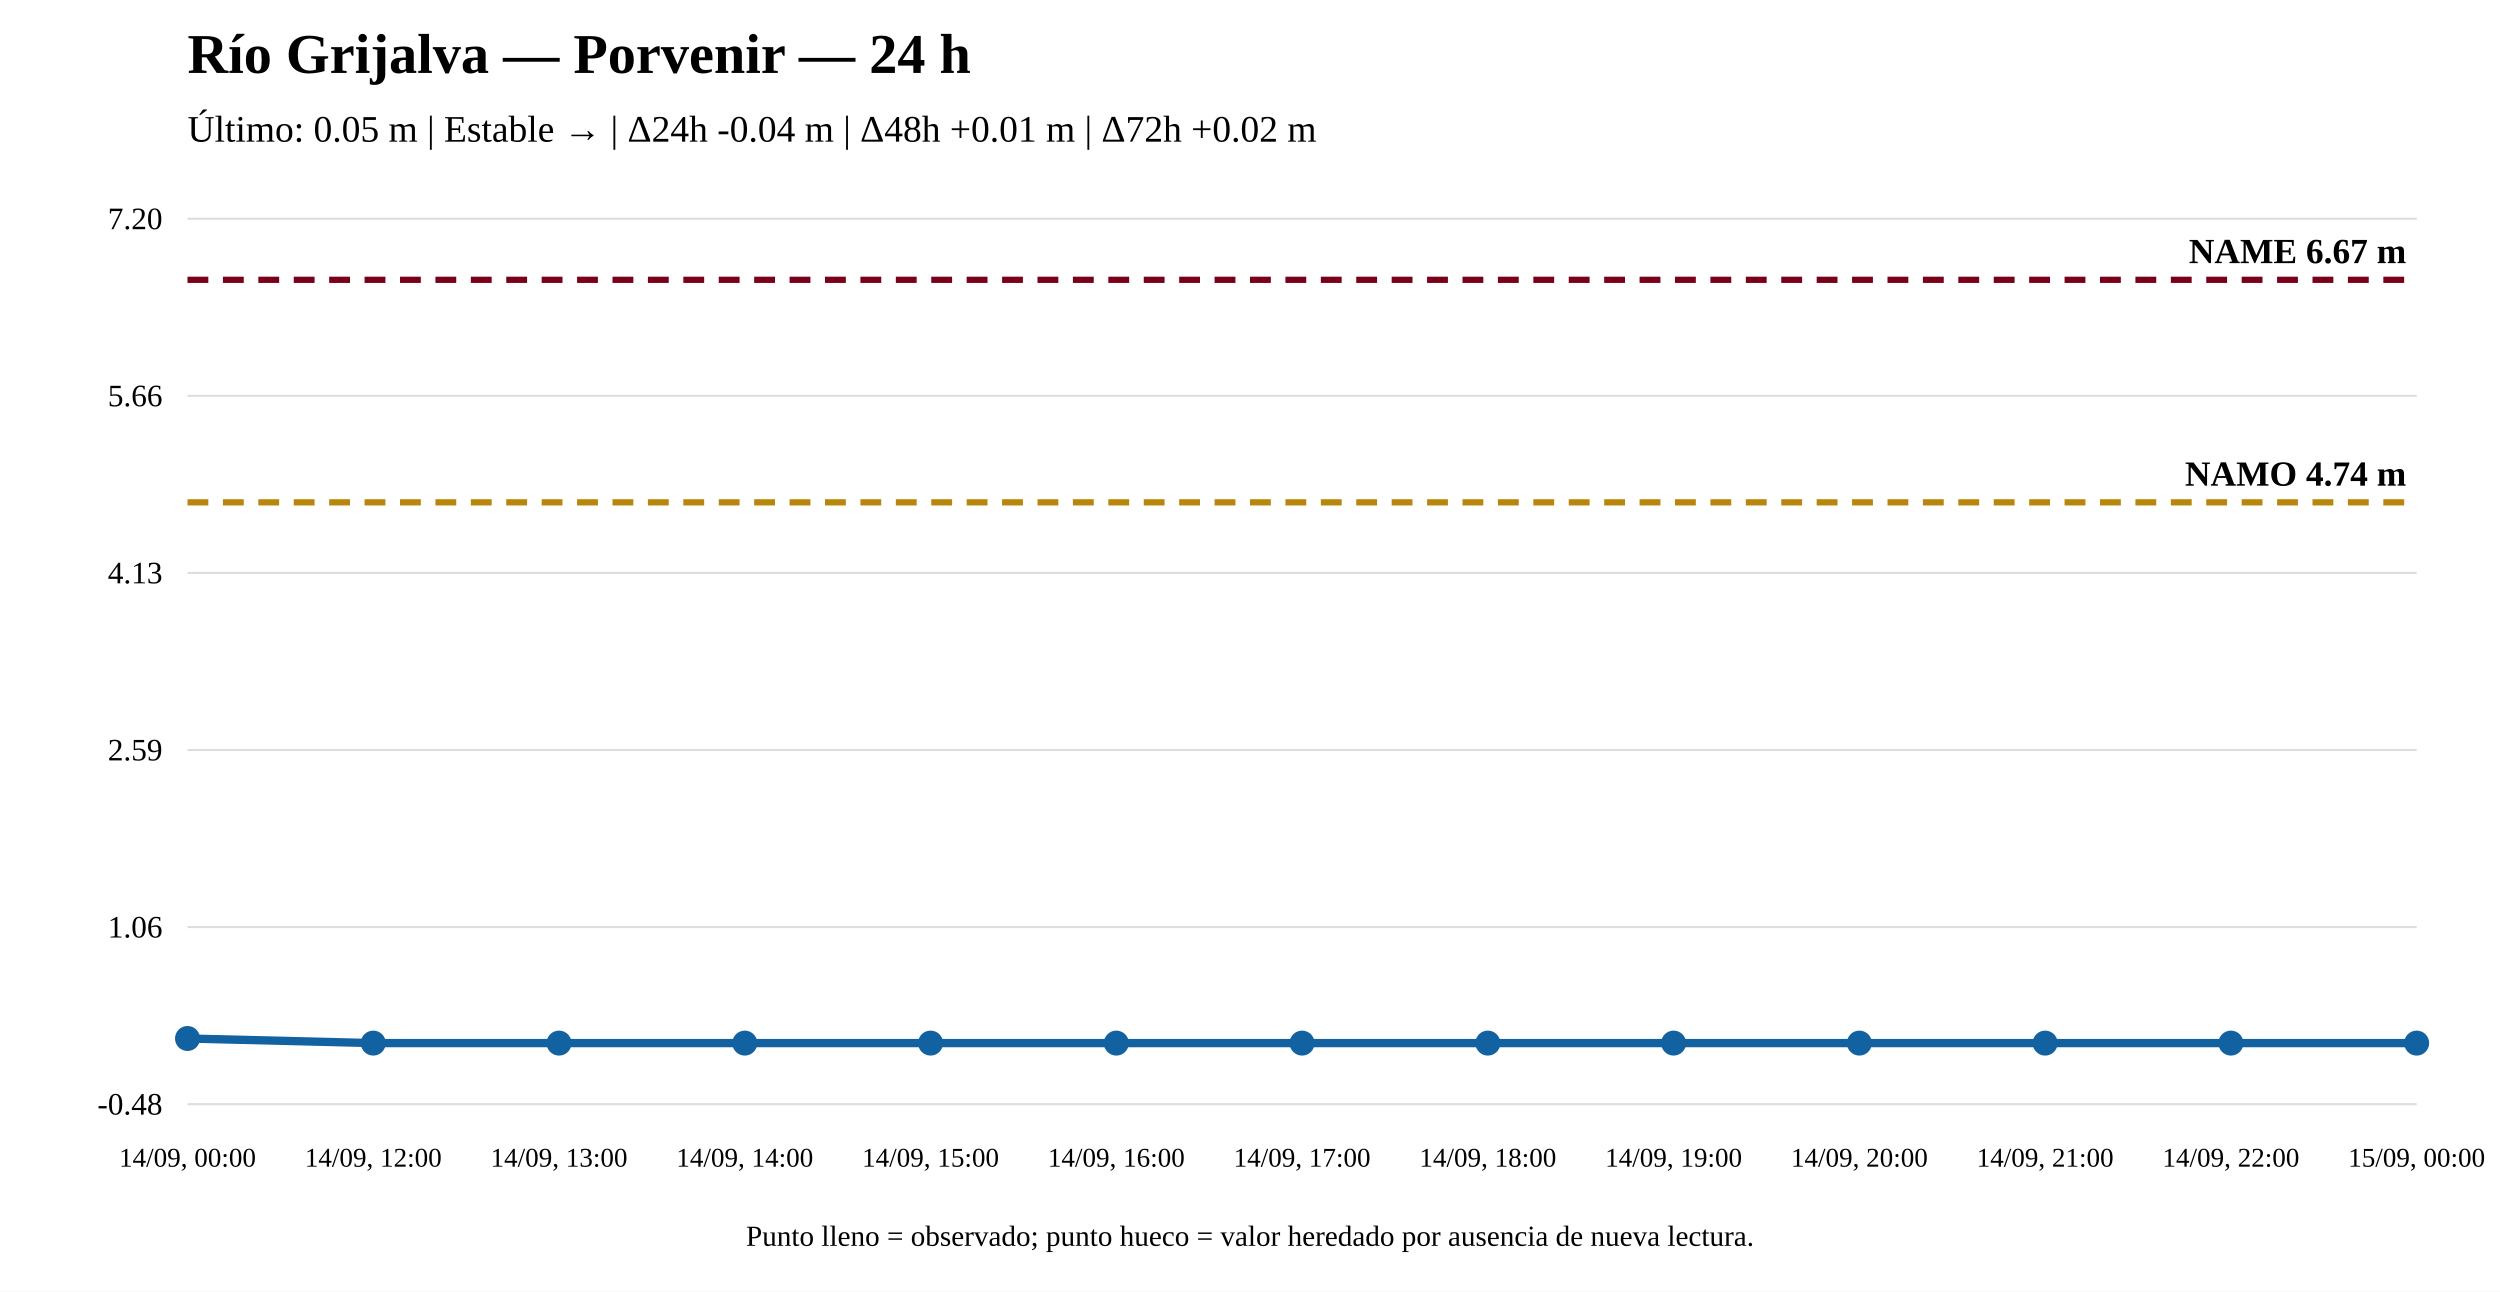
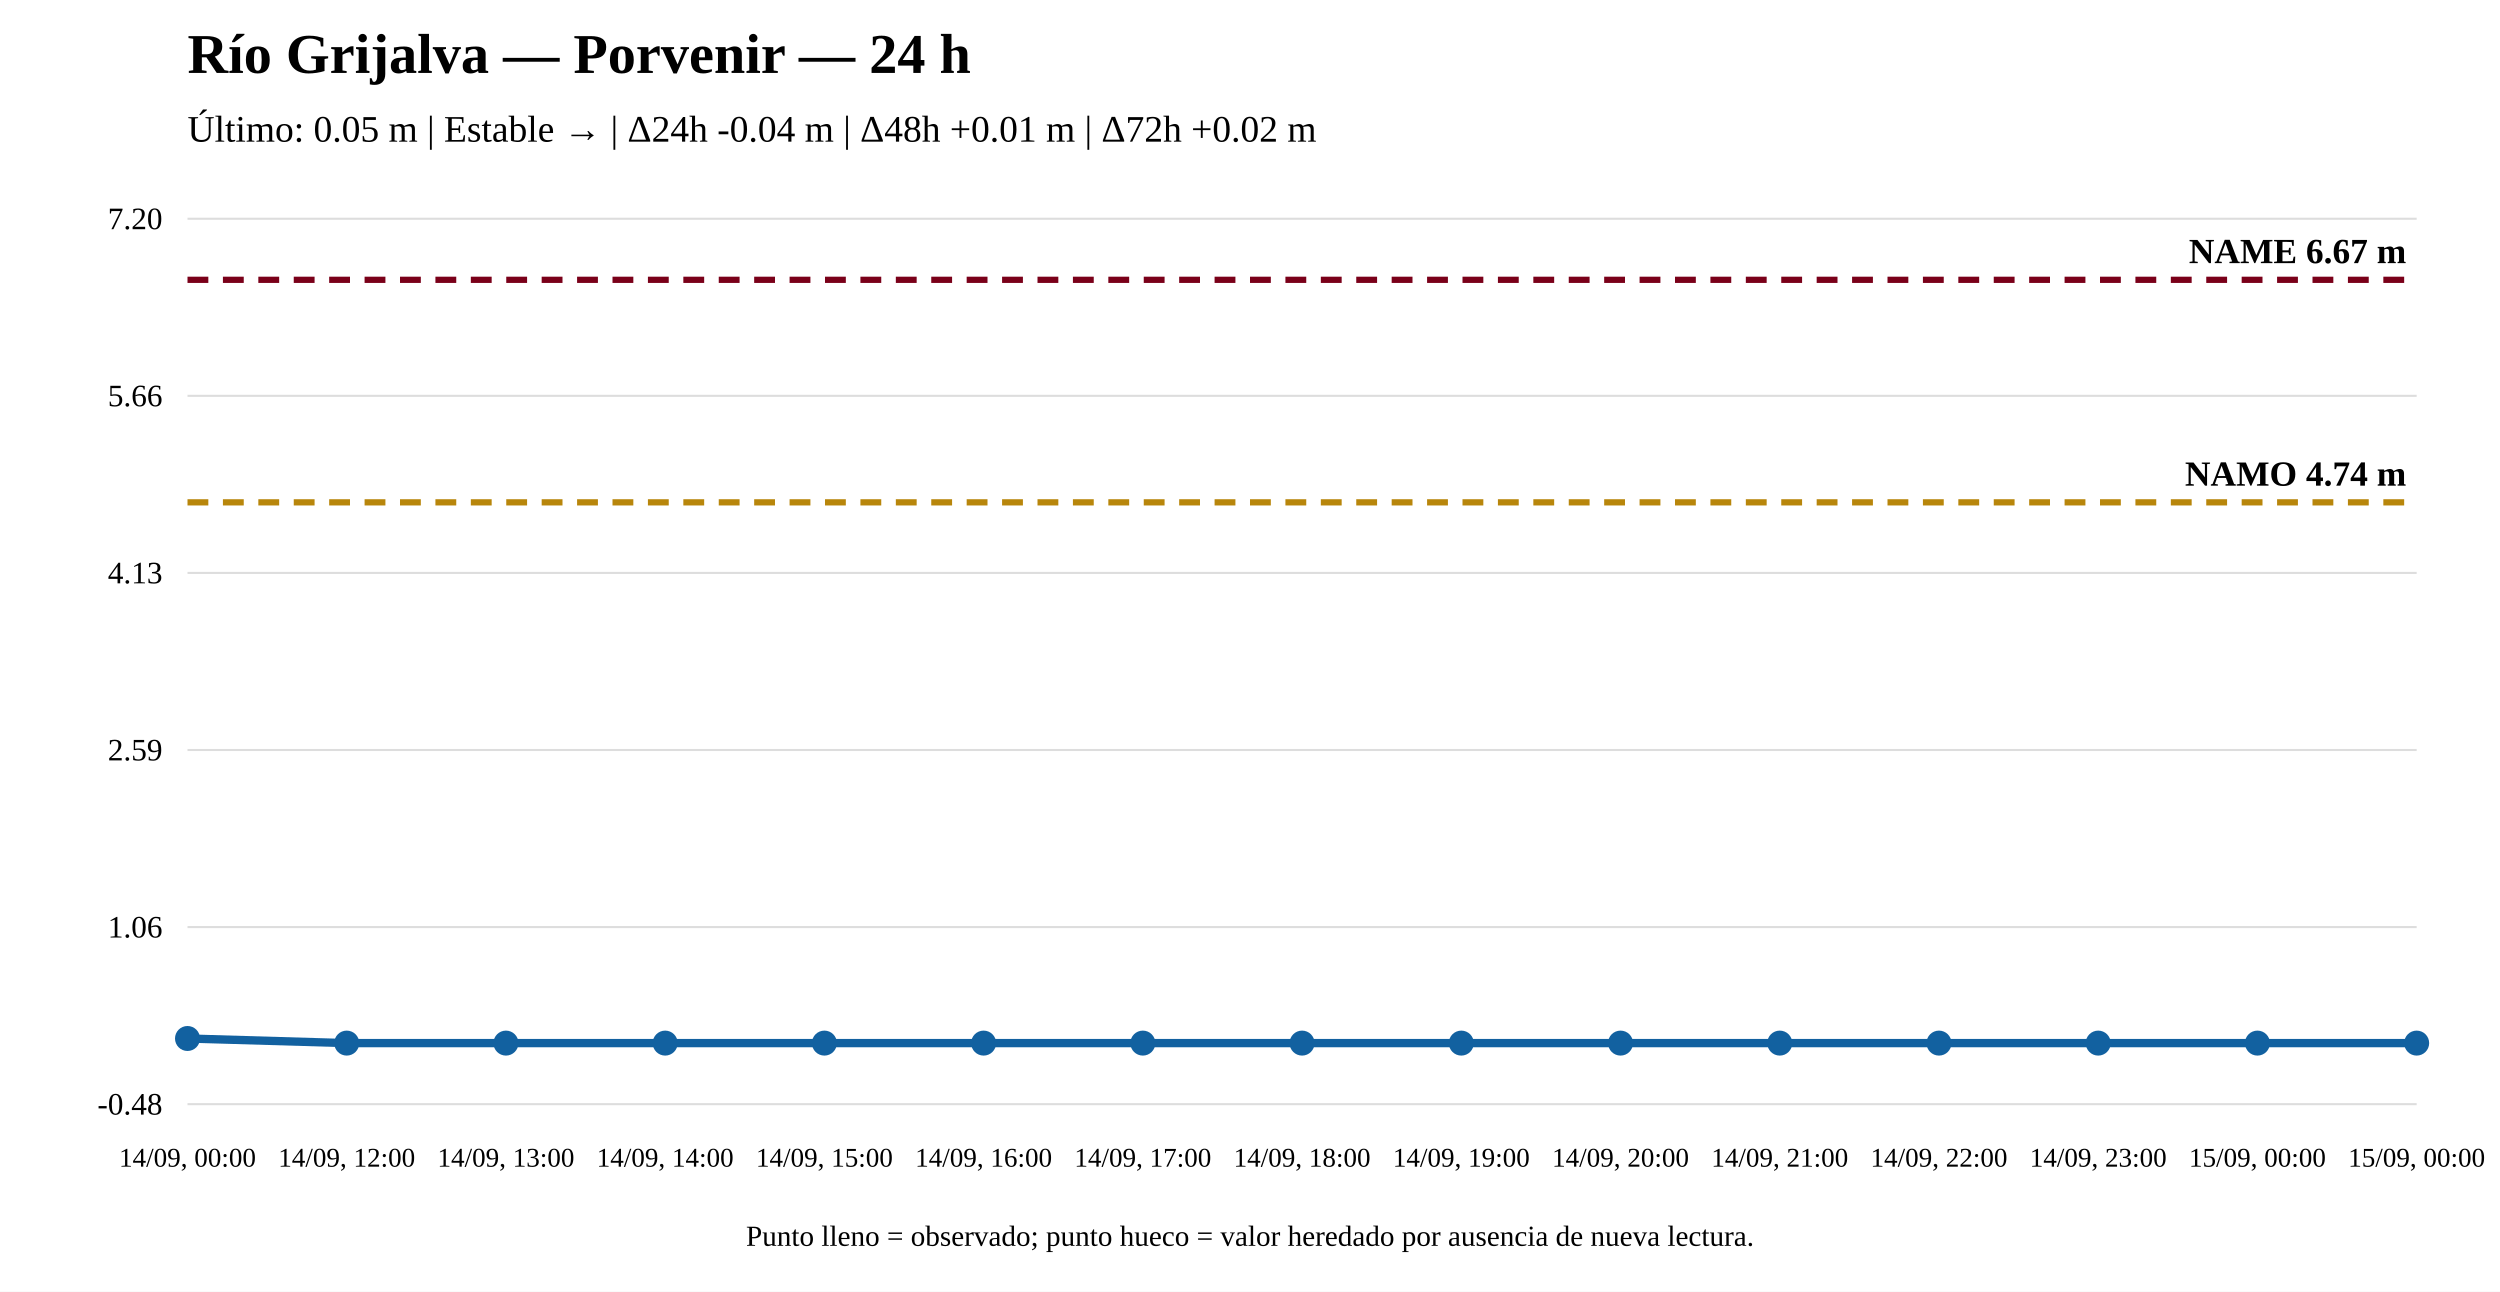
<svg xmlns="http://www.w3.org/2000/svg" width="1200" height="620" viewBox="0 0 1200 620">
  <rect width="100%" height="100%" fill="white" />
  <text x="90" y="35" font-size="27" font-weight="bold">Río Grijalva — Porvenir — 24 h</text>
  <text x="90" y="68" font-size="18">Último: 0.05 m | Estable → | Δ24h -0.04 m | Δ48h +0.01 m | Δ72h +0.02 m</text>
  <line x1="90" y1="530" x2="1160" y2="530" stroke="#ddd" />
  <line x1="90" y1="445" x2="1160" y2="445" stroke="#ddd" />
  <line x1="90" y1="360" x2="1160" y2="360" stroke="#ddd" />
  <line x1="90" y1="275" x2="1160" y2="275" stroke="#ddd" />
  <line x1="90" y1="190" x2="1160" y2="190" stroke="#ddd" />
  <line x1="90" y1="105" x2="1160" y2="105" stroke="#ddd" />
  <text x="78" y="535" text-anchor="end" font-size="15">-0.48</text>
  <text x="78" y="450" text-anchor="end" font-size="15">1.06</text>
  <text x="78" y="365" text-anchor="end" font-size="15">2.59</text>
  <text x="78" y="280" text-anchor="end" font-size="15">4.13</text>
  <text x="78" y="195" text-anchor="end" font-size="15">5.66</text>
  <text x="78" y="110" text-anchor="end" font-size="15">7.20</text>
  <line x1="90" y1="241.125" x2="1160" y2="241.125" stroke="#b8860b" stroke-width="3" stroke-dasharray="10 7" />
  <text x="1155" y="233.125" text-anchor="end" font-size="17" font-weight="bold">NAMO 4.74 m</text>
  <line x1="90" y1="134.31" x2="1160" y2="134.31" stroke="#7a0019" stroke-width="3" stroke-dasharray="10 7" />
  <text x="1155" y="126.31" text-anchor="end" font-size="17" font-weight="bold">NAME 6.67 m</text>
-   <polyline fill="none" stroke="#1261a0" stroke-width="4" points="90,498.476 179.167,500.69 268.333,500.69 357.5,500.69 446.667,500.69 535.833,500.69 625,500.69 714.167,500.69 803.333,500.69 892.5,500.69 981.667,500.69 1070.833,500.69 1160,500.69" />
+   <polyline fill="none" stroke="#1261a0" stroke-width="4" points="90,498.476 166.429,500.69 242.857,500.69 319.286,500.69 395.714,500.69 472.143,500.69 548.571,500.69 625,500.69 701.429,500.69 777.857,500.69 854.286,500.69 930.714,500.69 1007.143,500.69 1083.571,500.69 1160,500.69" />
  <circle cx="90" cy="498.476" r="5" fill="#1261a0" stroke="#1261a0" stroke-width="2" />
-   <circle cx="179.167" cy="500.69" r="5" fill="#1261a0" stroke="#1261a0" stroke-width="2" />
-   <circle cx="268.333" cy="500.69" r="5" fill="#1261a0" stroke="#1261a0" stroke-width="2" />
-   <circle cx="357.5" cy="500.69" r="5" fill="#1261a0" stroke="#1261a0" stroke-width="2" />
-   <circle cx="446.667" cy="500.69" r="5" fill="#1261a0" stroke="#1261a0" stroke-width="2" />
-   <circle cx="535.833" cy="500.69" r="5" fill="#1261a0" stroke="#1261a0" stroke-width="2" />
+   <circle cx="166.429" cy="500.69" r="5" fill="#1261a0" stroke="#1261a0" stroke-width="2" />
+   <circle cx="242.857" cy="500.69" r="5" fill="#1261a0" stroke="#1261a0" stroke-width="2" />
+   <circle cx="319.286" cy="500.69" r="5" fill="#1261a0" stroke="#1261a0" stroke-width="2" />
+   <circle cx="395.714" cy="500.69" r="5" fill="#1261a0" stroke="#1261a0" stroke-width="2" />
+   <circle cx="472.143" cy="500.69" r="5" fill="#1261a0" stroke="#1261a0" stroke-width="2" />
+   <circle cx="548.571" cy="500.69" r="5" fill="#1261a0" stroke="#1261a0" stroke-width="2" />
  <circle cx="625" cy="500.69" r="5" fill="#1261a0" stroke="#1261a0" stroke-width="2" />
-   <circle cx="714.167" cy="500.69" r="5" fill="#1261a0" stroke="#1261a0" stroke-width="2" />
-   <circle cx="803.333" cy="500.69" r="5" fill="#1261a0" stroke="#1261a0" stroke-width="2" />
-   <circle cx="892.5" cy="500.69" r="5" fill="#1261a0" stroke="#1261a0" stroke-width="2" />
-   <circle cx="981.667" cy="500.69" r="5" fill="#1261a0" stroke="#1261a0" stroke-width="2" />
-   <circle cx="1070.833" cy="500.69" r="5" fill="#1261a0" stroke="#1261a0" stroke-width="2" />
+   <circle cx="701.429" cy="500.69" r="5" fill="#1261a0" stroke="#1261a0" stroke-width="2" />
+   <circle cx="777.857" cy="500.69" r="5" fill="#1261a0" stroke="#1261a0" stroke-width="2" />
+   <circle cx="854.286" cy="500.69" r="5" fill="#1261a0" stroke="#1261a0" stroke-width="2" />
+   <circle cx="930.714" cy="500.69" r="5" fill="#1261a0" stroke="#1261a0" stroke-width="2" />
+   <circle cx="1007.143" cy="500.69" r="5" fill="#1261a0" stroke="#1261a0" stroke-width="2" />
+   <circle cx="1083.571" cy="500.69" r="5" fill="#1261a0" stroke="#1261a0" stroke-width="2" />
  <circle cx="1160" cy="500.69" r="5" fill="#1261a0" stroke="#1261a0" stroke-width="2" />
  <text x="90" y="560" text-anchor="middle" font-size="13">14/09, 00:00</text>
-   <text x="179.167" y="560" text-anchor="middle" font-size="13">14/09, 12:00</text>
-   <text x="268.333" y="560" text-anchor="middle" font-size="13">14/09, 13:00</text>
-   <text x="357.5" y="560" text-anchor="middle" font-size="13">14/09, 14:00</text>
-   <text x="446.667" y="560" text-anchor="middle" font-size="13">14/09, 15:00</text>
-   <text x="535.833" y="560" text-anchor="middle" font-size="13">14/09, 16:00</text>
-   <text x="625" y="560" text-anchor="middle" font-size="13">14/09, 17:00</text>
-   <text x="714.167" y="560" text-anchor="middle" font-size="13">14/09, 18:00</text>
-   <text x="803.333" y="560" text-anchor="middle" font-size="13">14/09, 19:00</text>
-   <text x="892.5" y="560" text-anchor="middle" font-size="13">14/09, 20:00</text>
-   <text x="981.667" y="560" text-anchor="middle" font-size="13">14/09, 21:00</text>
-   <text x="1070.833" y="560" text-anchor="middle" font-size="13">14/09, 22:00</text>
+   <text x="166.429" y="560" text-anchor="middle" font-size="13">14/09, 12:00</text>
+   <text x="242.857" y="560" text-anchor="middle" font-size="13">14/09, 13:00</text>
+   <text x="319.286" y="560" text-anchor="middle" font-size="13">14/09, 14:00</text>
+   <text x="395.714" y="560" text-anchor="middle" font-size="13">14/09, 15:00</text>
+   <text x="472.143" y="560" text-anchor="middle" font-size="13">14/09, 16:00</text>
+   <text x="548.571" y="560" text-anchor="middle" font-size="13">14/09, 17:00</text>
+   <text x="625" y="560" text-anchor="middle" font-size="13">14/09, 18:00</text>
+   <text x="701.429" y="560" text-anchor="middle" font-size="13">14/09, 19:00</text>
+   <text x="777.857" y="560" text-anchor="middle" font-size="13">14/09, 20:00</text>
+   <text x="854.286" y="560" text-anchor="middle" font-size="13">14/09, 21:00</text>
+   <text x="930.714" y="560" text-anchor="middle" font-size="13">14/09, 22:00</text>
+   <text x="1007.143" y="560" text-anchor="middle" font-size="13">14/09, 23:00</text>
+   <text x="1083.571" y="560" text-anchor="middle" font-size="13">15/09, 00:00</text>
  <text x="1160" y="560" text-anchor="middle" font-size="13">15/09, 00:00</text>
  <text x="600" y="598" text-anchor="middle" font-size="14">Punto lleno = observado; punto hueco = valor heredado por ausencia de nueva lectura.</text>
</svg>
